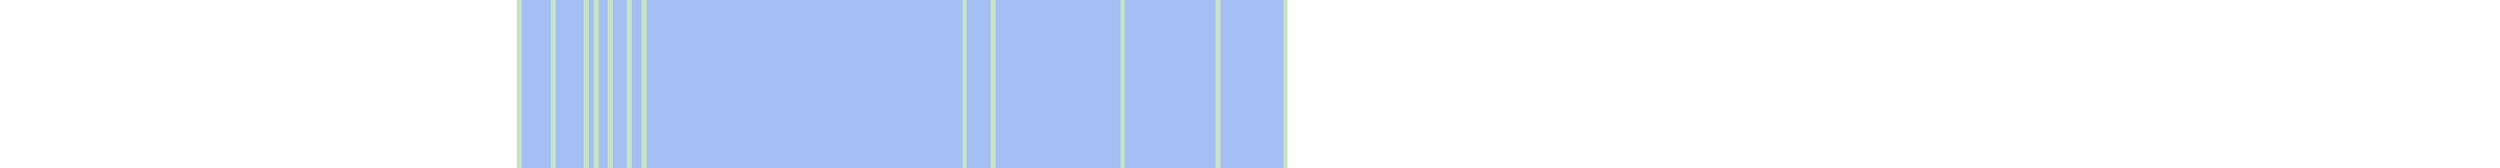
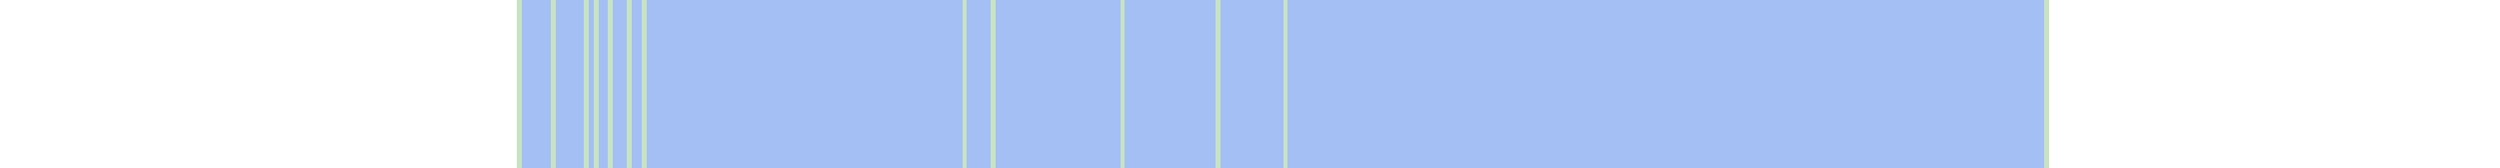
<svg xmlns="http://www.w3.org/2000/svg" viewBox="0 0 522 35" shape-rendering="crispEdges">
-   <rect y="0" x="108" width="161" height="35" fill="#a3bff4" />
+   <rect y="0" x="108" width="320" height="35" fill="#a3bff4" />
  <rect y="0" x="108" width="1" height="35" fill="#c8e3c2" />
  <rect y="0" x="115" width="1" height="35" fill="#c8e3c2" />
  <rect y="0" x="122" width="1" height="35" fill="#c8e3c2" />
  <rect y="0" x="124" width="1" height="35" fill="#c8e3c2" />
  <rect y="0" x="127" width="1" height="35" fill="#c8e3c2" />
  <rect y="0" x="131" width="1" height="35" fill="#c8e3c2" />
  <rect y="0" x="134" width="1" height="35" fill="#c8e3c2" />
  <rect y="0" x="201" width="1" height="35" fill="#c8e3c2" />
  <rect y="0" x="207" width="1" height="35" fill="#c8e3c2" />
  <rect y="0" x="234" width="1" height="35" fill="#c8e3c2" />
  <rect y="0" x="254" width="1" height="35" fill="#c8e3c2" />
  <rect y="0" x="268" width="1" height="35" fill="#c8e3c2" />
+   <rect y="0" x="427" width="1" height="35" fill="#c8e3c2" />
</svg>
